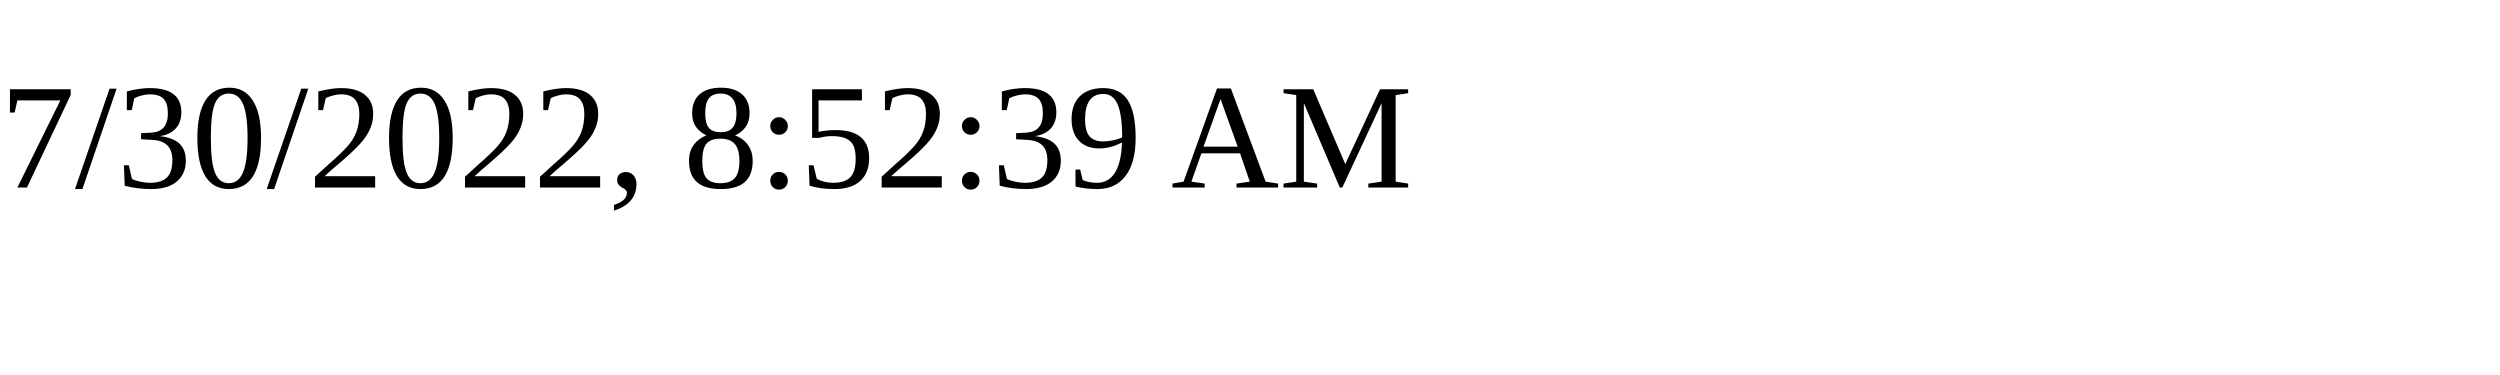
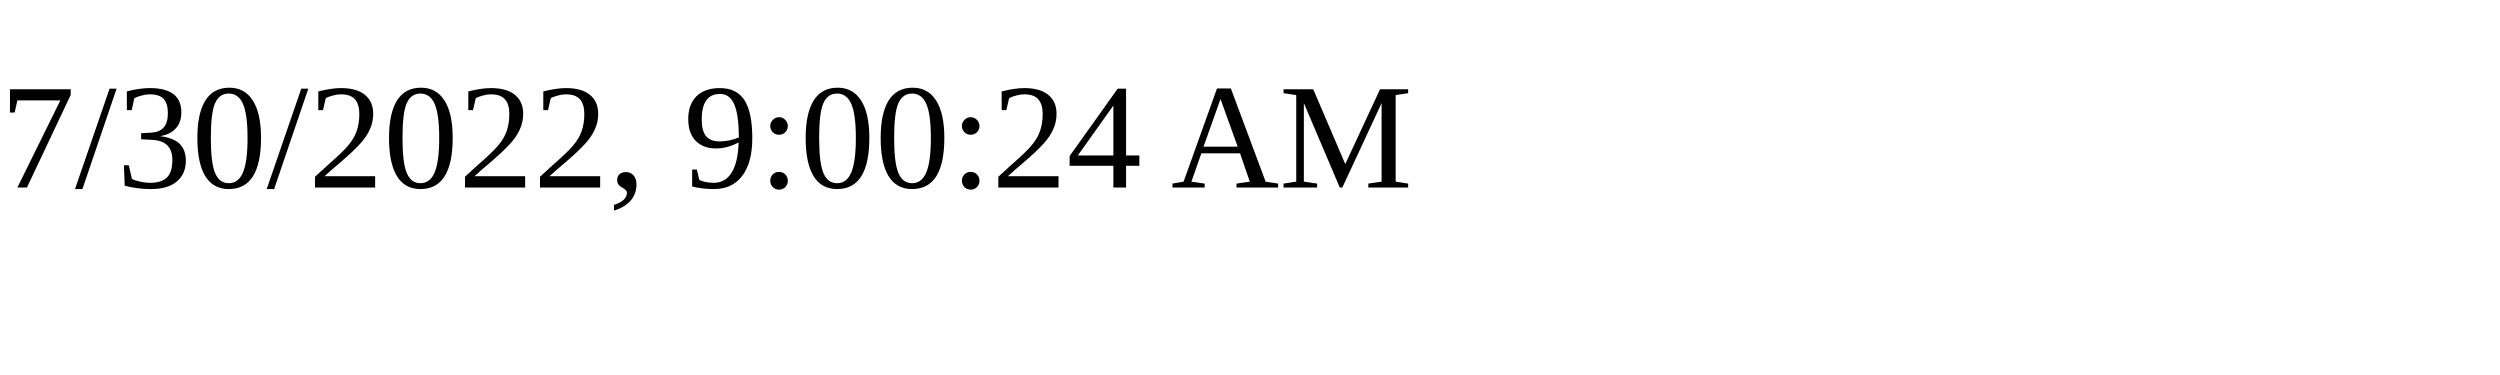
<svg xmlns="http://www.w3.org/2000/svg" height="30" width="200">
-   <text x="0" y="15">7/30/2022, 8:52:39 AM</text>
+   <text x="0" y="15">7/30/2022, 9:00:24 AM</text>
</svg>
